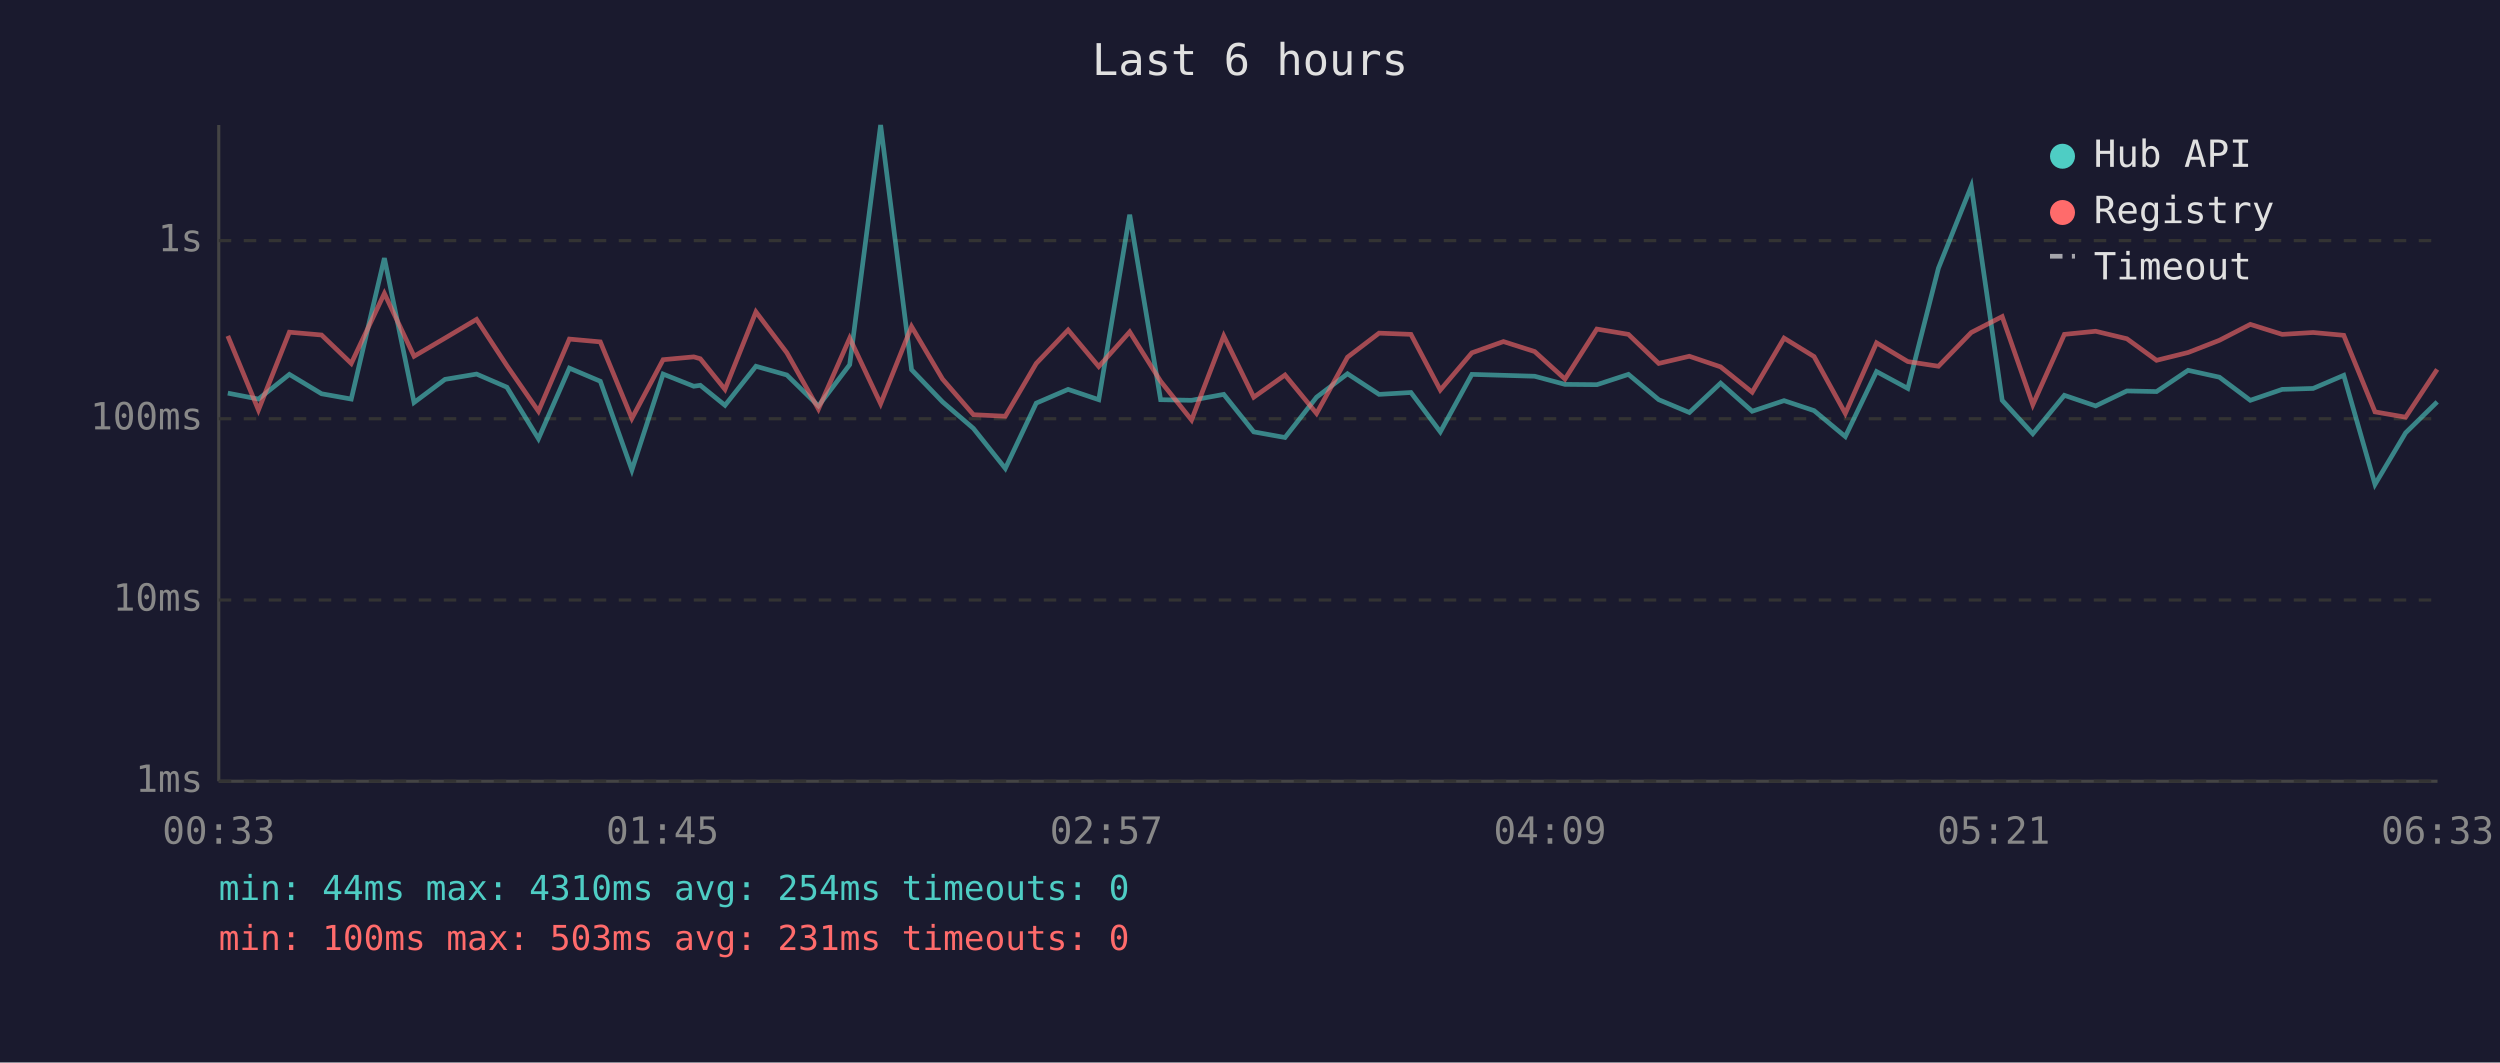
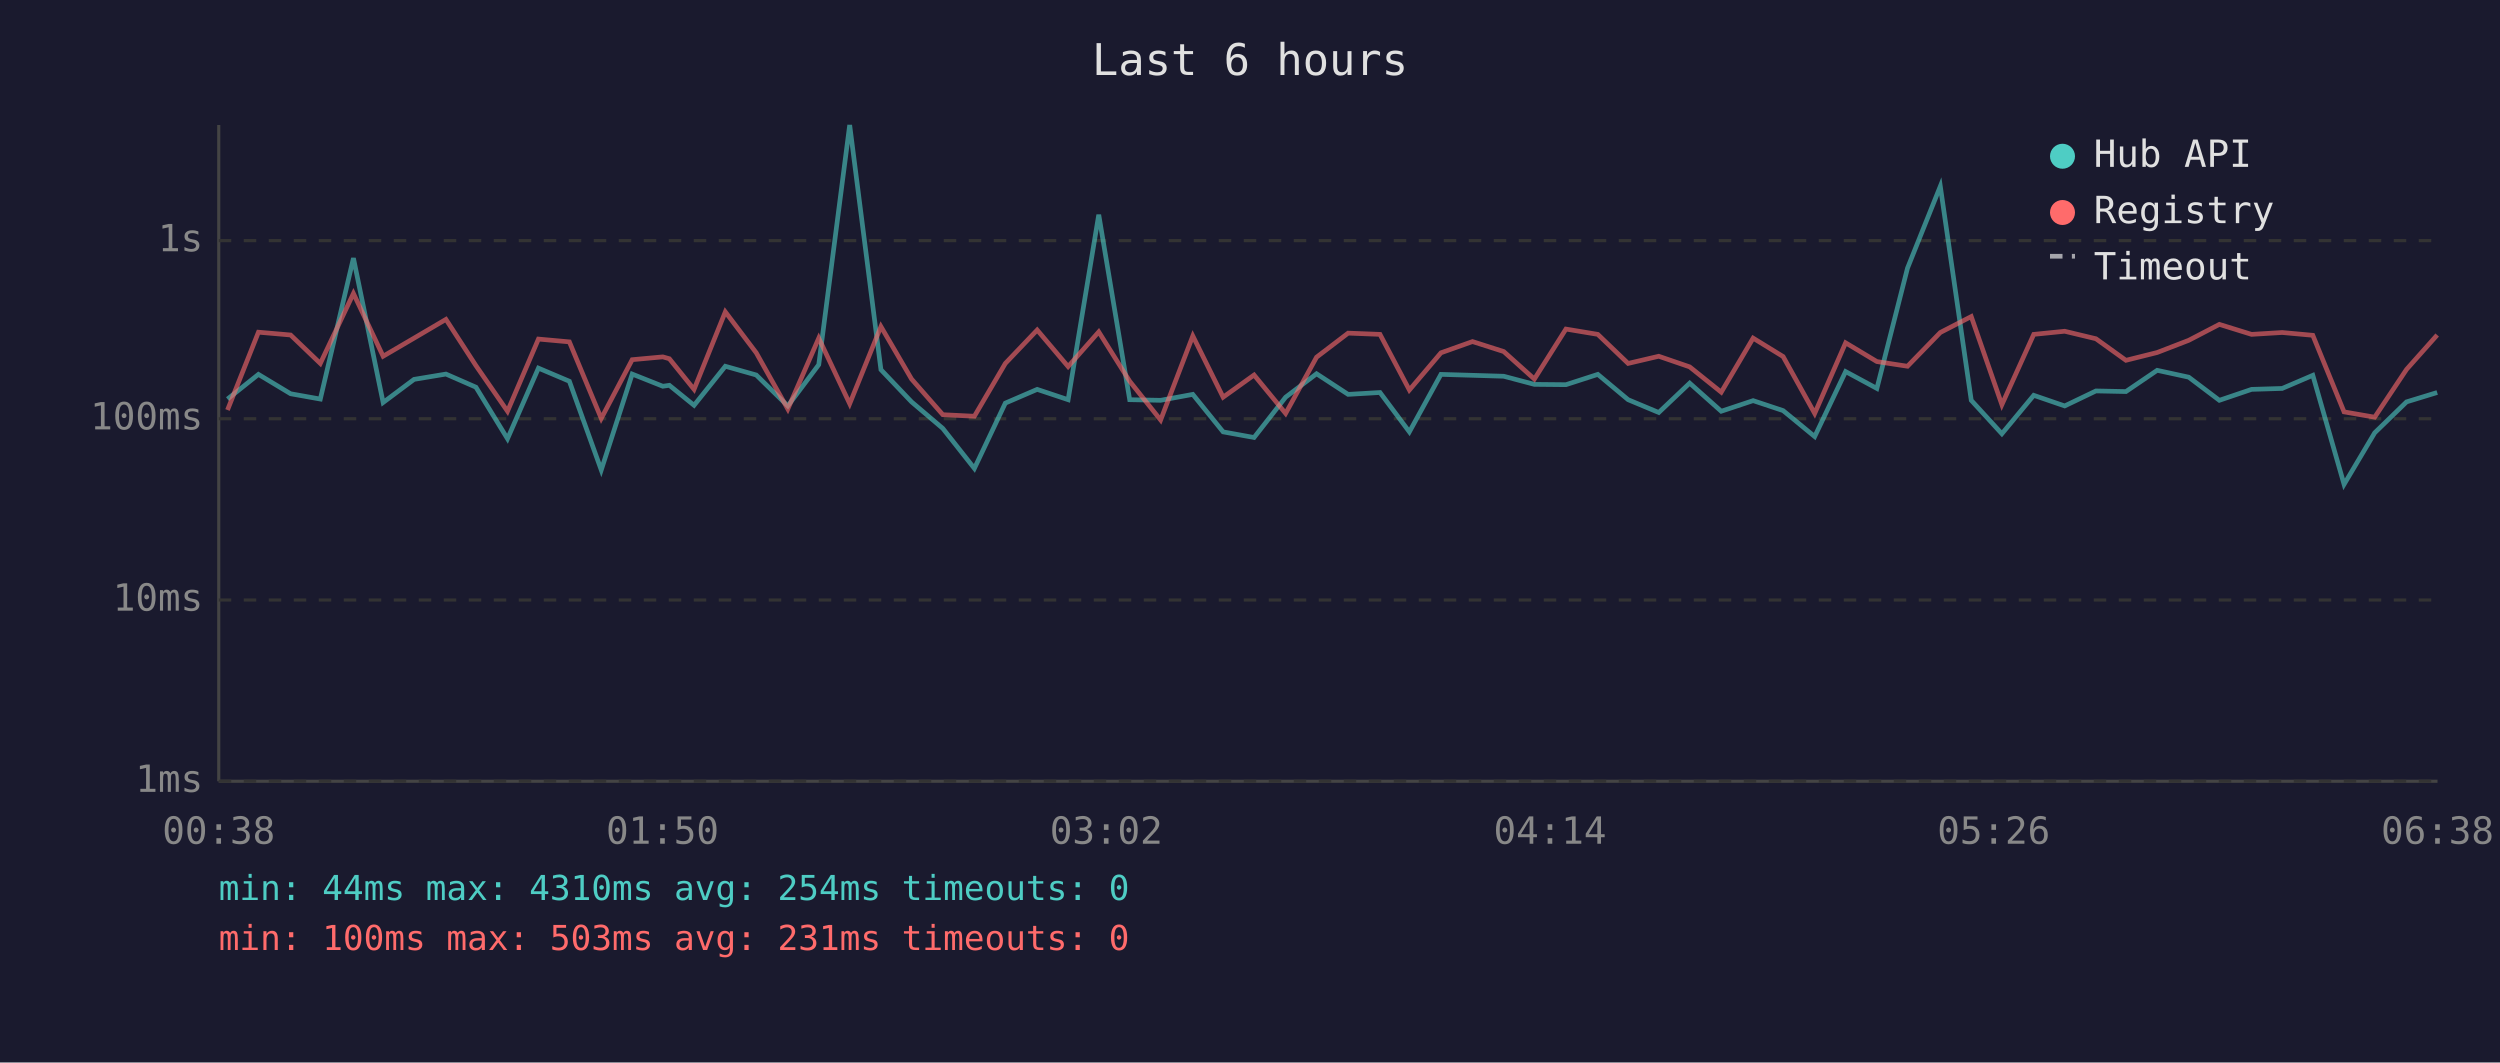
<svg xmlns="http://www.w3.org/2000/svg" viewBox="0 0 800 340" font-family="monospace" font-size="12">
  <rect width="800" height="340" fill="#1a1a2e" />
  <text x="400" y="24" fill="#e0e0e0" font-size="14" text-anchor="middle">Last 6 hours</text>
  <line x1="70" y1="40" x2="70" y2="250" stroke="#444" stroke-width="1" />
  <line x1="70" y1="250" x2="780" y2="250" stroke="#444" stroke-width="1" />
  <line x1="70" y1="250" x2="780" y2="250" stroke="#333" stroke-width="1" stroke-dasharray="4" />
  <text x="65" y="250" fill="#888" text-anchor="end" dominant-baseline="middle">1ms</text>
  <line x1="70" y1="192" x2="780" y2="192" stroke="#333" stroke-width="1" stroke-dasharray="4" />
  <text x="65" y="192" fill="#888" text-anchor="end" dominant-baseline="middle">10ms</text>
  <line x1="70" y1="134" x2="780" y2="134" stroke="#333" stroke-width="1" stroke-dasharray="4" />
  <text x="65" y="134" fill="#888" text-anchor="end" dominant-baseline="middle">100ms</text>
  <line x1="70" y1="77" x2="780" y2="77" stroke="#333" stroke-width="1" stroke-dasharray="4" />
  <text x="65" y="77" fill="#888" text-anchor="end" dominant-baseline="middle">1s</text>
-   <text x="70" y="270" fill="#888" text-anchor="middle">00:33</text>
-   <text x="212" y="270" fill="#888" text-anchor="middle">01:45</text>
-   <text x="354" y="270" fill="#888" text-anchor="middle">02:57</text>
-   <text x="496" y="270" fill="#888" text-anchor="middle">04:09</text>
-   <text x="638" y="270" fill="#888" text-anchor="middle">05:21</text>
-   <text x="780" y="270" fill="#888" text-anchor="middle">06:33</text>
-   <polyline points="72.9,125.8 82.7,127.7 92.6,119.8 102.9,126.0 112.4,127.7 123.0,82.6 132.5,128.8 142.4,121.4 152.5,119.7 162.2,123.9 172.3,140.4 182.2,117.8 192.1,122.0 202.2,150.4 212.2,119.7 222.0,123.6 224.1,123.3 232.0,129.7 241.9,117.2 251.8,120.0 261.9,129.9 271.9,116.7 281.8,40.0 291.7,118.3 301.6,128.6 311.5,137.1 321.7,149.9 331.6,129.0 341.8,124.6 351.6,127.9 361.5,68.7 371.4,127.9 381.3,128.1 391.6,126.2 401.2,138.2 411.2,140.0 421.3,127.1 431.2,119.6 441.3,126.2 451.5,125.6 460.9,138.2 471.0,119.8 481.1,120.1 491.1,120.4 500.8,123.0 511.0,123.1 521.1,119.8 530.8,127.9 540.6,132.0 550.6,122.6 560.7,131.6 570.9,128.2 580.5,131.4 590.5,139.7 600.5,118.9 610.5,124.3 620.3,85.8 630.8,59.6 640.7,128.1 650.5,138.8 660.6,126.5 670.6,129.9 680.6,125.1 690.1,125.3 700.2,118.5 710.2,120.7 720.1,128.1 730.3,124.6 740.2,124.3 750.0,120.1 760.0,155.0 769.8,138.5 779.9,128.6" fill="none" stroke="#4ecdc4" stroke-width="1.5" opacity="0.6" />
-   <polyline points="72.9,107.5 82.7,131.2 92.6,106.3 102.9,107.2 112.4,116.3 123.0,93.9 132.5,114.0 142.4,108.2 152.5,102.2 162.2,117.0 172.3,131.6 182.2,108.5 192.1,109.4 202.2,133.9 212.2,115.1 222.0,114.2 224.1,114.8 232.0,124.6 241.9,99.8 251.8,112.9 261.9,130.9 271.9,108.2 281.8,129.2 291.7,104.5 301.6,121.3 311.5,132.7 321.7,133.2 331.6,116.3 341.8,105.6 351.6,117.3 361.5,106.2 371.4,122.0 381.3,134.4 391.6,107.5 401.2,127.1 411.2,120.0 421.3,132.3 431.2,114.3 441.3,106.6 451.5,107.0 460.9,124.8 471.0,112.9 481.1,109.3 491.1,112.5 500.8,121.3 511.0,105.3 521.1,107.0 530.8,116.3 540.6,114.0 550.6,117.4 560.7,125.5 570.9,108.2 580.5,114.1 590.5,132.3 600.5,109.7 610.5,115.7 620.3,117.2 630.8,106.4 640.7,101.3 650.5,129.5 660.6,107.0 670.6,106.0 680.6,108.4 690.1,115.3 700.2,112.8 710.2,108.9 720.1,103.8 730.3,107.0 740.2,106.4 750.0,107.3 760.0,131.8 769.8,133.5 779.9,118.2" fill="none" stroke="#ff6b6b" stroke-width="1.5" opacity="0.6" />
+   <text x="70" y="270" fill="#888" text-anchor="middle">00:38</text>
+   <text x="212" y="270" fill="#888" text-anchor="middle">01:50</text>
+   <text x="354" y="270" fill="#888" text-anchor="middle">03:02</text>
+   <text x="496" y="270" fill="#888" text-anchor="middle">04:14</text>
+   <text x="638" y="270" fill="#888" text-anchor="middle">05:26</text>
+   <text x="780" y="270" fill="#888" text-anchor="middle">06:38</text>
+   <polyline points="72.8,127.7 82.7,119.8 93.0,126.0 102.5,127.7 113.1,82.6 122.6,128.8 132.5,121.4 142.7,119.7 152.3,123.9 162.4,140.4 172.3,117.8 182.2,122.0 192.4,150.4 202.3,119.7 212.1,123.6 214.2,123.3 222.1,129.7 232.1,117.2 242.0,120.0 252.1,129.9 262.0,116.7 271.9,40.0 281.9,118.3 291.7,128.6 301.7,137.1 311.8,149.9 321.7,129.0 331.9,124.6 341.8,127.9 351.6,68.7 361.5,127.9 371.4,128.1 381.7,126.2 391.4,138.2 401.3,140.0 411.4,127.1 421.3,119.6 431.4,126.2 441.6,125.6 451.0,138.2 461.1,119.8 471.2,120.1 481.2,120.4 491.0,123.0 501.1,123.1 511.3,119.8 521.0,127.9 530.8,132.0 540.7,122.6 550.8,131.6 561.0,128.2 570.6,131.4 580.7,139.7 590.6,118.9 600.6,124.3 610.4,85.8 620.9,59.6 630.8,128.1 640.6,138.8 650.8,126.5 660.7,129.9 670.7,125.1 680.3,125.3 690.3,118.5 700.4,120.7 710.2,128.1 720.5,124.6 730.3,124.3 740.1,120.1 750.1,155.0 759.9,138.5 770.1,128.6 779.9,125.6" fill="none" stroke="#4ecdc4" stroke-width="1.5" opacity="0.6" />
+   <polyline points="72.8,131.2 82.7,106.3 93.0,107.2 102.5,116.3 113.1,93.9 122.6,114.0 132.5,108.2 142.7,102.2 152.3,117.0 162.4,131.6 172.3,108.5 182.2,109.4 192.4,133.9 202.3,115.1 212.1,114.2 214.2,114.8 222.1,124.6 232.1,99.8 242.0,112.9 252.1,130.9 262.0,108.2 271.9,129.2 281.9,104.5 291.7,121.3 301.7,132.7 311.8,133.2 321.7,116.3 331.9,105.6 341.8,117.3 351.6,106.2 361.5,122.0 371.4,134.4 381.7,107.5 391.4,127.1 401.3,120.0 411.4,132.3 421.3,114.3 431.4,106.6 441.6,107.0 451.0,124.8 461.1,112.9 471.2,109.3 481.2,112.5 491.0,121.3 501.1,105.3 511.3,107.0 521.0,116.3 530.8,114.0 540.7,117.4 550.8,125.5 561.0,108.2 570.6,114.1 580.7,132.3 590.6,109.7 600.6,115.7 610.4,117.2 620.9,106.4 630.8,101.3 640.6,129.5 650.8,107.0 660.7,106.0 670.7,108.4 680.3,115.3 690.3,112.8 700.4,108.9 710.2,103.8 720.5,107.0 730.3,106.4 740.1,107.3 750.1,131.8 759.9,133.5 770.1,118.2 779.9,107.2" fill="none" stroke="#ff6b6b" stroke-width="1.5" opacity="0.6" />
  <circle cx="660" cy="50" r="4" fill="#4ecdc4" />
  <text x="670" y="50" fill="#e0e0e0" dominant-baseline="middle">Hub API</text>
  <circle cx="660" cy="68" r="4" fill="#ff6b6b" />
  <text x="670" y="68" fill="#e0e0e0" dominant-baseline="middle">Registry</text>
  <line x1="656" y1="82" x2="664" y2="82" stroke="#e0e0e0" stroke-width="1.5" stroke-dasharray="4,3" opacity="0.7" />
  <text x="670" y="86" fill="#e0e0e0" dominant-baseline="middle">Timeout</text>
  <text x="70" y="288" fill="#4ecdc4" font-size="11">min: 44ms  max: 4310ms  avg: 254ms  timeouts: 0</text>
  <text x="70" y="304" fill="#ff6b6b" font-size="11">min: 100ms  max: 503ms  avg: 231ms  timeouts: 0</text>
</svg>
